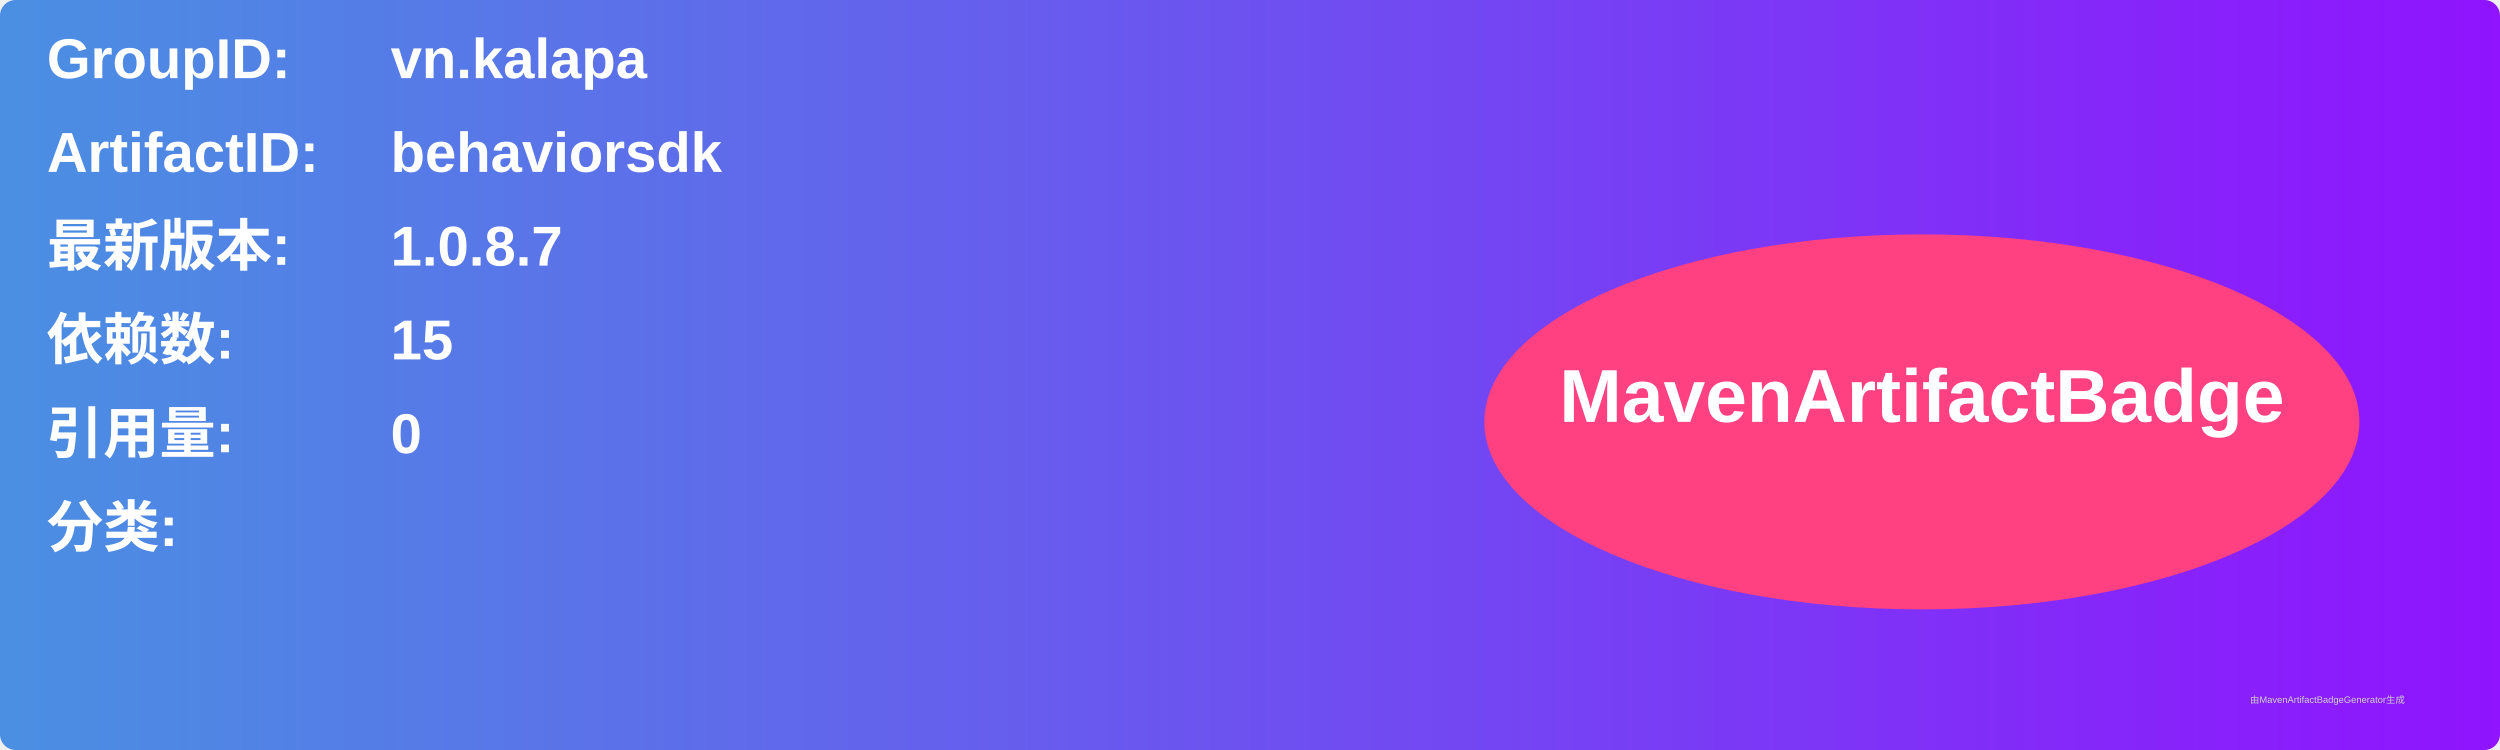
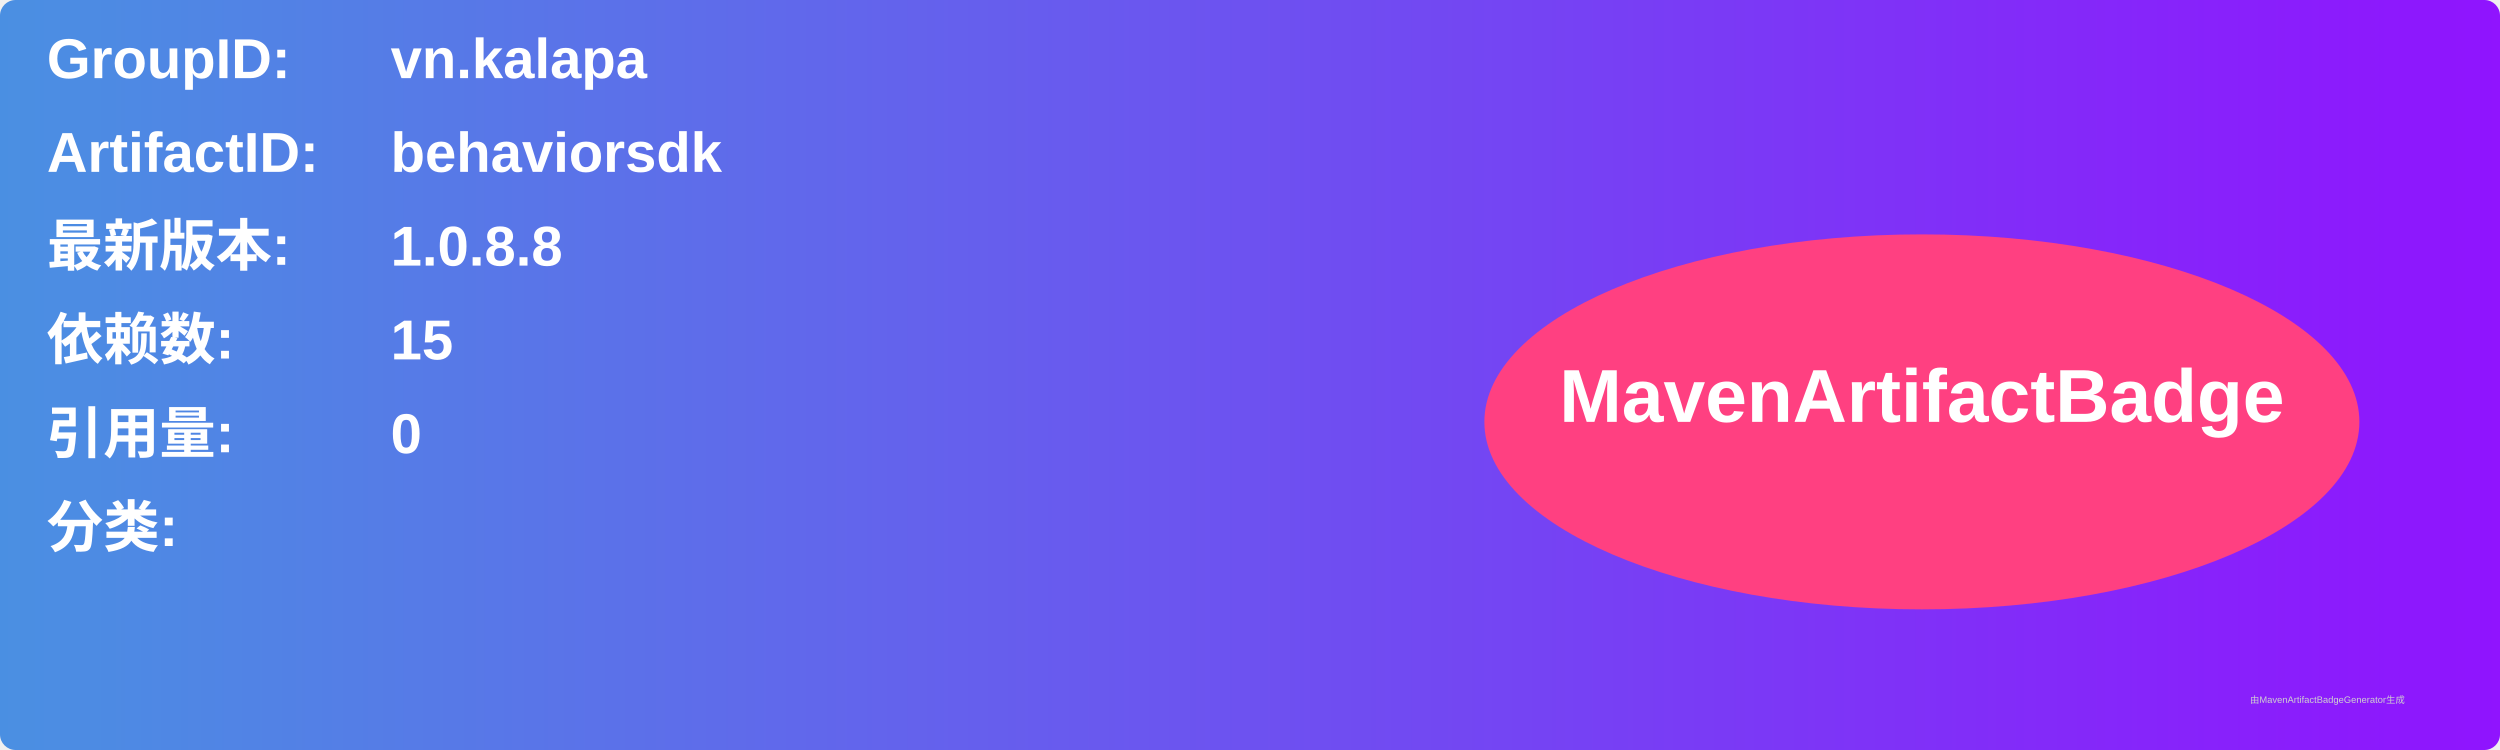
<svg xmlns="http://www.w3.org/2000/svg" width="800" height="240" viewBox="0 0 800 240">
  <linearGradient id="grad" x1="0%" y1="0%" x2="100%" y2="0%">
    <stop offset="0%" stop-color="#4a90e2" />
    <stop offset="100%" stop-color="#9013fe" />
  </linearGradient>
  <rect width="100%" height="100%" rx="5" ry="5" fill="url(#grad)" />
  <g transform="translate(15, 15)">
    <text x="0" y="10" font-family="Arial" font-size="18" fill="white" font-weight="bold" width="260">GroupID:</text>
    <text x="110" y="10" font-family="Arial" font-size="18" fill="white" font-weight="bold" width="460">vn.kalapa</text>
    <text x="0" y="40" font-family="Arial" font-size="18" fill="white" font-weight="bold" width="260">ArtifactID:</text>
    <text x="110" y="40" font-family="Arial" font-size="18" fill="white" font-weight="bold" width="460">behaviorsdk</text>
    <text x="0" y="70" font-family="Arial" font-size="18" fill="white" font-weight="bold">最新版本:</text>
    <text x="110" y="70" font-family="Arial" font-size="18" fill="white" font-weight="bold">
-       <tspan font-weight="bold">1.0.8.7</tspan>
+       <tspan font-weight="bold">1.0.8.8</tspan>
    </text>
    <text x="0" y="100" font-family="Arial" font-size="18" fill="white" font-weight="bold">依赖数: </text>
    <text x="110" y="100" font-family="Arial" font-size="18" fill="white">
      <tspan font-weight="bold">15</tspan>
    </text>
    <text x="0" y="130" font-family="Arial" font-size="18" fill="white" font-weight="bold">引用量: </text>
    <text x="110" y="130" font-family="Arial" font-size="18" fill="white">
      <tspan font-weight="bold">0</tspan>
    </text>
    <text x="0" y="160" font-family="Arial" font-size="18" fill="white" font-weight="bold">分类:</text>
    <text x="10" y="190" font-family="Arial" font-size="10" fill="white">
      <tspan font-weight="bold" />
    </text>
    <ellipse cx="600" cy="120" rx="140" ry="60" fill="#ff4081" />
    <text x="600" y="120" text-anchor="middle" font-family="Arial" font-size="24" fill="white" font-weight="bold">MavenArtifactBadge</text>
  </g>
  <text x="720" y="225" font-family="Arial" font-size="3" fill="#d0d0d0">由MavenArtifactBadgeGenerator生成</text>
</svg>
